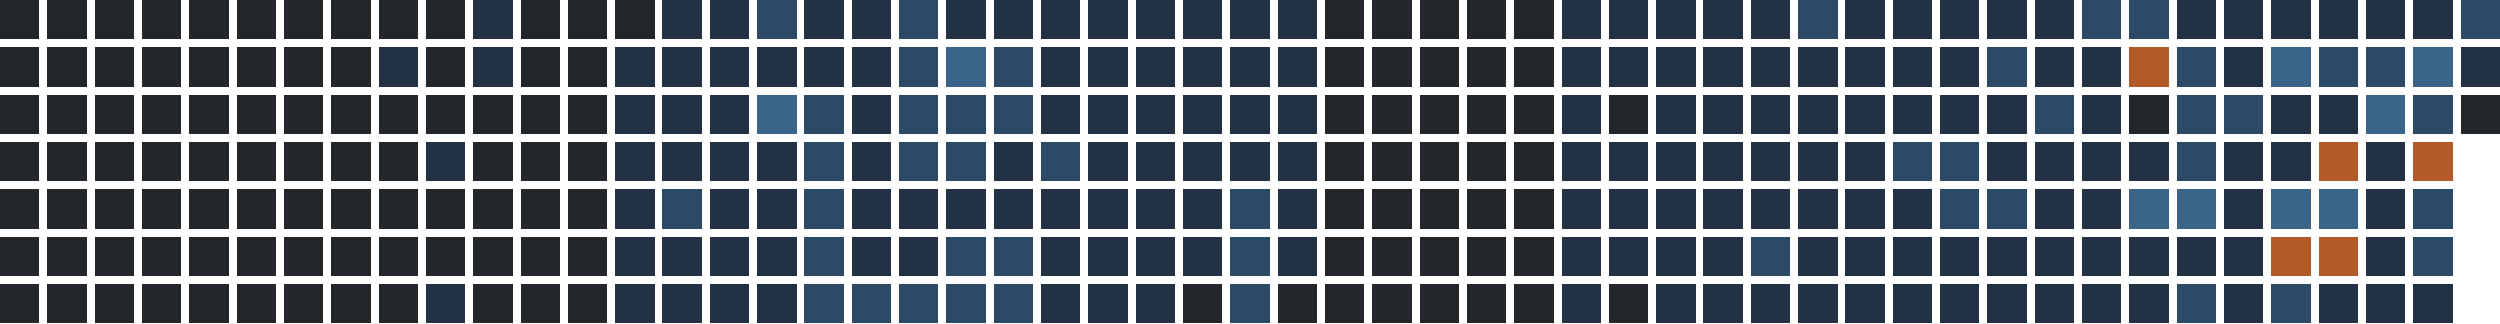
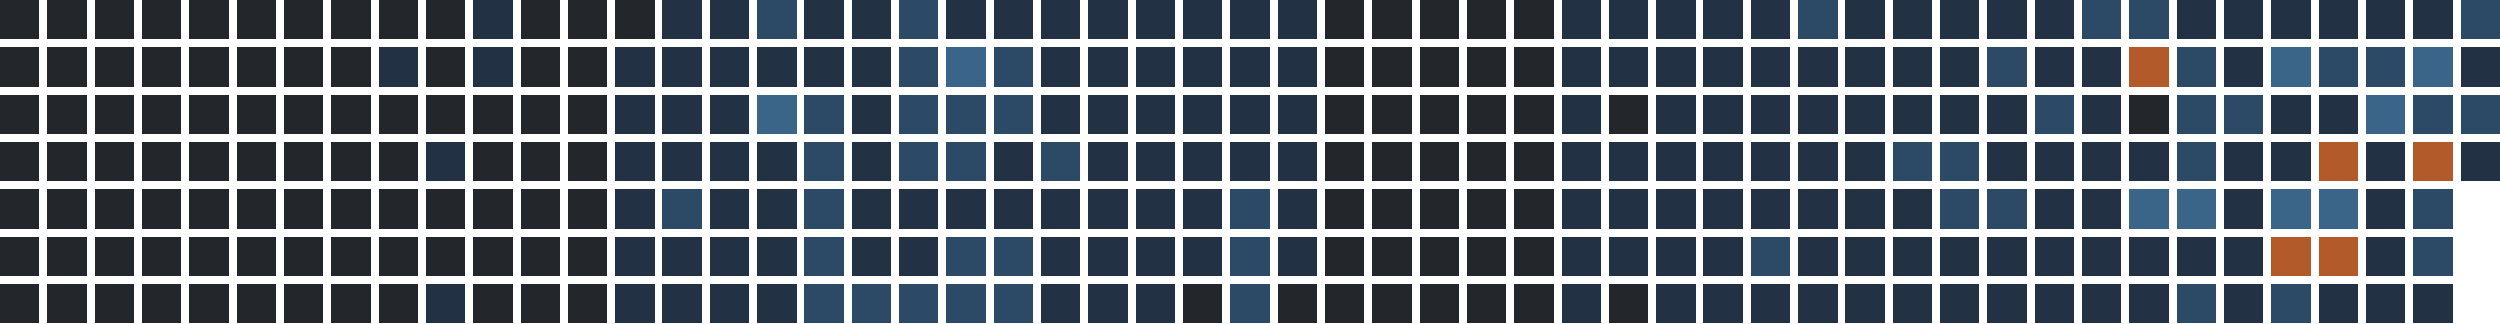
<svg xmlns="http://www.w3.org/2000/svg" version="1.1" width="634.0" height="82.0" viewBox="27.0 20.0 634.0 82.0">
  <rect style="fill:#23262a;shape-rendering:crispedges" data-score="0" data-date="2025-08-17" x="27" y="20" width="10" height="10" />
  <rect style="fill:#23262a;shape-rendering:crispedges" data-score="0" data-date="2025-08-24" x="39" y="20" width="10" height="10" />
  <rect style="fill:#23262a;shape-rendering:crispedges" data-score="0" data-date="2025-08-31" x="51" y="20" width="10" height="10" />
  <rect style="fill:#23262a;shape-rendering:crispedges" data-score="0" data-date="2025-09-07" x="63" y="20" width="10" height="10" />
  <rect style="fill:#23262a;shape-rendering:crispedges" data-score="0" data-date="2025-09-14" x="75" y="20" width="10" height="10" />
  <rect style="fill:#23262a;shape-rendering:crispedges" data-score="0" data-date="2025-09-21" x="87" y="20" width="10" height="10" />
  <rect style="fill:#23262a;shape-rendering:crispedges" data-score="0" data-date="2025-09-28" x="99" y="20" width="10" height="10" />
  <rect style="fill:#23262a;shape-rendering:crispedges" data-score="0" data-date="2025-10-05" x="111" y="20" width="10" height="10" />
  <rect style="fill:#23262a;shape-rendering:crispedges" data-score="0" data-date="2025-10-12" x="123" y="20" width="10" height="10" />
  <rect style="fill:#23262a;shape-rendering:crispedges" data-score="0" data-date="2025-10-19" x="135" y="20" width="10" height="10" />
  <rect style="fill:#223244;shape-rendering:crispedges" data-score="1" data-date="2025-10-26" x="147" y="20" width="10" height="10" />
  <rect style="fill:#23262a;shape-rendering:crispedges" data-score="0" data-date="2025-11-02" x="159" y="20" width="10" height="10" />
  <rect style="fill:#23262a;shape-rendering:crispedges" data-score="0" data-date="2025-11-09" x="171" y="20" width="10" height="10" />
  <rect style="fill:#23262a;shape-rendering:crispedges" data-score="0" data-date="2025-11-16" x="183" y="20" width="10" height="10" />
  <rect style="fill:#223244;shape-rendering:crispedges" data-score="1" data-date="2025-11-23" x="195" y="20" width="10" height="10" />
  <rect style="fill:#223244;shape-rendering:crispedges" data-score="1" data-date="2025-11-30" x="207" y="20" width="10" height="10" />
  <rect style="fill:#2c4a66;shape-rendering:crispedges" data-score="2" data-date="2025-12-07" x="219" y="20" width="10" height="10" />
  <rect style="fill:#223244;shape-rendering:crispedges" data-score="1" data-date="2025-12-14" x="231" y="20" width="10" height="10" />
  <rect style="fill:#223244;shape-rendering:crispedges" data-score="1" data-date="2025-12-21" x="243" y="20" width="10" height="10" />
  <rect style="fill:#2c4a66;shape-rendering:crispedges" data-score="2" data-date="2025-12-28" x="255" y="20" width="10" height="10" />
  <rect style="fill:#223244;shape-rendering:crispedges" data-score="1" data-date="2026-01-04" x="267" y="20" width="10" height="10" />
  <rect style="fill:#223244;shape-rendering:crispedges" data-score="1" data-date="2026-01-11" x="279" y="20" width="10" height="10" />
  <rect style="fill:#223244;shape-rendering:crispedges" data-score="1" data-date="2026-01-18" x="291" y="20" width="10" height="10" />
  <rect style="fill:#223244;shape-rendering:crispedges" data-score="1" data-date="2026-01-25" x="303" y="20" width="10" height="10" />
  <rect style="fill:#223244;shape-rendering:crispedges" data-score="1" data-date="2026-02-01" x="315" y="20" width="10" height="10" />
  <rect style="fill:#223244;shape-rendering:crispedges" data-score="1" data-date="2026-02-08" x="327" y="20" width="10" height="10" />
  <rect style="fill:#223244;shape-rendering:crispedges" data-score="1" data-date="2026-02-15" x="339" y="20" width="10" height="10" />
  <rect style="fill:#223244;shape-rendering:crispedges" data-score="1" data-date="2026-02-22" x="351" y="20" width="10" height="10" />
  <rect style="fill:#23262a;shape-rendering:crispedges" data-score="0" data-date="2026-03-01" x="363" y="20" width="10" height="10" />
  <rect style="fill:#23262a;shape-rendering:crispedges" data-score="0" data-date="2026-03-08" x="375" y="20" width="10" height="10" />
  <rect style="fill:#23262a;shape-rendering:crispedges" data-score="0" data-date="2026-03-15" x="387" y="20" width="10" height="10" />
  <rect style="fill:#23262a;shape-rendering:crispedges" data-score="0" data-date="2026-03-22" x="399" y="20" width="10" height="10" />
  <rect style="fill:#23262a;shape-rendering:crispedges" data-score="0" data-date="2026-03-29" x="411" y="20" width="10" height="10" />
  <rect style="fill:#223244;shape-rendering:crispedges" data-score="1" data-date="2026-04-05" x="423" y="20" width="10" height="10" />
  <rect style="fill:#223244;shape-rendering:crispedges" data-score="1" data-date="2026-04-12" x="435" y="20" width="10" height="10" />
  <rect style="fill:#223244;shape-rendering:crispedges" data-score="1" data-date="2026-04-19" x="447" y="20" width="10" height="10" />
  <rect style="fill:#223244;shape-rendering:crispedges" data-score="1" data-date="2026-04-26" x="459" y="20" width="10" height="10" />
  <rect style="fill:#223244;shape-rendering:crispedges" data-score="1" data-date="2026-05-03" x="471" y="20" width="10" height="10" />
  <rect style="fill:#2c4a66;shape-rendering:crispedges" data-score="2" data-date="2026-05-10" x="483" y="20" width="10" height="10" />
  <rect style="fill:#223244;shape-rendering:crispedges" data-score="1" data-date="2026-05-17" x="495" y="20" width="10" height="10" />
  <rect style="fill:#223244;shape-rendering:crispedges" data-score="1" data-date="2026-05-24" x="507" y="20" width="10" height="10" />
  <rect style="fill:#223244;shape-rendering:crispedges" data-score="1" data-date="2026-05-31" x="519" y="20" width="10" height="10" />
  <rect style="fill:#223244;shape-rendering:crispedges" data-score="1" data-date="2026-06-07" x="531" y="20" width="10" height="10" />
  <rect style="fill:#223244;shape-rendering:crispedges" data-score="1" data-date="2026-06-14" x="543" y="20" width="10" height="10" />
  <rect style="fill:#2c4a66;shape-rendering:crispedges" data-score="2" data-date="2026-06-21" x="555" y="20" width="10" height="10" />
  <rect style="fill:#2c4a66;shape-rendering:crispedges" data-score="2" data-date="2026-06-28" x="567" y="20" width="10" height="10" />
  <rect style="fill:#223244;shape-rendering:crispedges" data-score="1" data-date="2026-07-05" x="579" y="20" width="10" height="10" />
  <rect style="fill:#223244;shape-rendering:crispedges" data-score="1" data-date="2026-07-12" x="591" y="20" width="10" height="10" />
  <rect style="fill:#223244;shape-rendering:crispedges" data-score="1" data-date="2026-07-19" x="603" y="20" width="10" height="10" />
  <rect style="fill:#223244;shape-rendering:crispedges" data-score="1" data-date="2026-07-26" x="615" y="20" width="10" height="10" />
  <rect style="fill:#223244;shape-rendering:crispedges" data-score="1" data-date="2026-08-02" x="627" y="20" width="10" height="10" />
  <rect style="fill:#223244;shape-rendering:crispedges" data-score="1" data-date="2026-08-09" x="639" y="20" width="10" height="10" />
  <rect style="fill:#2c4a66;shape-rendering:crispedges" data-score="2" data-date="2026-08-16" x="651" y="20" width="10" height="10" />
  <rect style="fill:#23262a;shape-rendering:crispedges" data-score="0" data-date="2025-08-18" x="27" y="32" width="10" height="10" />
  <rect style="fill:#23262a;shape-rendering:crispedges" data-score="0" data-date="2025-08-25" x="39" y="32" width="10" height="10" />
  <rect style="fill:#23262a;shape-rendering:crispedges" data-score="0" data-date="2025-09-01" x="51" y="32" width="10" height="10" />
  <rect style="fill:#23262a;shape-rendering:crispedges" data-score="0" data-date="2025-09-08" x="63" y="32" width="10" height="10" />
  <rect style="fill:#23262a;shape-rendering:crispedges" data-score="0" data-date="2025-09-15" x="75" y="32" width="10" height="10" />
  <rect style="fill:#23262a;shape-rendering:crispedges" data-score="0" data-date="2025-09-22" x="87" y="32" width="10" height="10" />
  <rect style="fill:#23262a;shape-rendering:crispedges" data-score="0" data-date="2025-09-29" x="99" y="32" width="10" height="10" />
  <rect style="fill:#23262a;shape-rendering:crispedges" data-score="0" data-date="2025-10-06" x="111" y="32" width="10" height="10" />
  <rect style="fill:#223244;shape-rendering:crispedges" data-score="1" data-date="2025-10-13" x="123" y="32" width="10" height="10" />
  <rect style="fill:#23262a;shape-rendering:crispedges" data-score="0" data-date="2025-10-20" x="135" y="32" width="10" height="10" />
  <rect style="fill:#223244;shape-rendering:crispedges" data-score="1" data-date="2025-10-27" x="147" y="32" width="10" height="10" />
  <rect style="fill:#23262a;shape-rendering:crispedges" data-score="0" data-date="2025-11-03" x="159" y="32" width="10" height="10" />
  <rect style="fill:#23262a;shape-rendering:crispedges" data-score="0" data-date="2025-11-10" x="171" y="32" width="10" height="10" />
  <rect style="fill:#223244;shape-rendering:crispedges" data-score="1" data-date="2025-11-17" x="183" y="32" width="10" height="10" />
  <rect style="fill:#223244;shape-rendering:crispedges" data-score="1" data-date="2025-11-24" x="195" y="32" width="10" height="10" />
  <rect style="fill:#223244;shape-rendering:crispedges" data-score="1" data-date="2025-12-01" x="207" y="32" width="10" height="10" />
  <rect style="fill:#223244;shape-rendering:crispedges" data-score="1" data-date="2025-12-08" x="219" y="32" width="10" height="10" />
  <rect style="fill:#223244;shape-rendering:crispedges" data-score="1" data-date="2025-12-15" x="231" y="32" width="10" height="10" />
  <rect style="fill:#223244;shape-rendering:crispedges" data-score="1" data-date="2025-12-22" x="243" y="32" width="10" height="10" />
  <rect style="fill:#2c4a66;shape-rendering:crispedges" data-score="2" data-date="2025-12-29" x="255" y="32" width="10" height="10" />
  <rect style="fill:#3a6488;shape-rendering:crispedges" data-score="3" data-date="2026-01-05" x="267" y="32" width="10" height="10" />
  <rect style="fill:#2c4a66;shape-rendering:crispedges" data-score="2" data-date="2026-01-12" x="279" y="32" width="10" height="10" />
  <rect style="fill:#223244;shape-rendering:crispedges" data-score="1" data-date="2026-01-19" x="291" y="32" width="10" height="10" />
  <rect style="fill:#223244;shape-rendering:crispedges" data-score="1" data-date="2026-01-26" x="303" y="32" width="10" height="10" />
  <rect style="fill:#223244;shape-rendering:crispedges" data-score="1" data-date="2026-02-02" x="315" y="32" width="10" height="10" />
  <rect style="fill:#223244;shape-rendering:crispedges" data-score="1" data-date="2026-02-09" x="327" y="32" width="10" height="10" />
  <rect style="fill:#223244;shape-rendering:crispedges" data-score="1" data-date="2026-02-16" x="339" y="32" width="10" height="10" />
  <rect style="fill:#223244;shape-rendering:crispedges" data-score="1" data-date="2026-02-23" x="351" y="32" width="10" height="10" />
  <rect style="fill:#23262a;shape-rendering:crispedges" data-score="0" data-date="2026-03-02" x="363" y="32" width="10" height="10" />
  <rect style="fill:#23262a;shape-rendering:crispedges" data-score="0" data-date="2026-03-09" x="375" y="32" width="10" height="10" />
  <rect style="fill:#23262a;shape-rendering:crispedges" data-score="0" data-date="2026-03-16" x="387" y="32" width="10" height="10" />
  <rect style="fill:#23262a;shape-rendering:crispedges" data-score="0" data-date="2026-03-23" x="399" y="32" width="10" height="10" />
  <rect style="fill:#23262a;shape-rendering:crispedges" data-score="0" data-date="2026-03-30" x="411" y="32" width="10" height="10" />
  <rect style="fill:#223244;shape-rendering:crispedges" data-score="1" data-date="2026-04-06" x="423" y="32" width="10" height="10" />
  <rect style="fill:#223244;shape-rendering:crispedges" data-score="1" data-date="2026-04-13" x="435" y="32" width="10" height="10" />
  <rect style="fill:#223244;shape-rendering:crispedges" data-score="1" data-date="2026-04-20" x="447" y="32" width="10" height="10" />
  <rect style="fill:#223244;shape-rendering:crispedges" data-score="1" data-date="2026-04-27" x="459" y="32" width="10" height="10" />
  <rect style="fill:#223244;shape-rendering:crispedges" data-score="1" data-date="2026-05-04" x="471" y="32" width="10" height="10" />
  <rect style="fill:#223244;shape-rendering:crispedges" data-score="1" data-date="2026-05-11" x="483" y="32" width="10" height="10" />
  <rect style="fill:#223244;shape-rendering:crispedges" data-score="1" data-date="2026-05-18" x="495" y="32" width="10" height="10" />
  <rect style="fill:#223244;shape-rendering:crispedges" data-score="1" data-date="2026-05-25" x="507" y="32" width="10" height="10" />
  <rect style="fill:#223244;shape-rendering:crispedges" data-score="1" data-date="2026-06-01" x="519" y="32" width="10" height="10" />
  <rect style="fill:#2c4a66;shape-rendering:crispedges" data-score="2" data-date="2026-06-08" x="531" y="32" width="10" height="10" />
  <rect style="fill:#223244;shape-rendering:crispedges" data-score="1" data-date="2026-06-15" x="543" y="32" width="10" height="10" />
  <rect style="fill:#223244;shape-rendering:crispedges" data-score="1" data-date="2026-06-22" x="555" y="32" width="10" height="10" />
  <rect style="fill:#b35a2a;shape-rendering:crispedges" data-score="4" data-date="2026-06-29" x="567" y="32" width="10" height="10" />
  <rect style="fill:#2c4a66;shape-rendering:crispedges" data-score="2" data-date="2026-07-06" x="579" y="32" width="10" height="10" />
  <rect style="fill:#223244;shape-rendering:crispedges" data-score="1" data-date="2026-07-13" x="591" y="32" width="10" height="10" />
  <rect style="fill:#3a6488;shape-rendering:crispedges" data-score="3" data-date="2026-07-20" x="603" y="32" width="10" height="10" />
  <rect style="fill:#2c4a66;shape-rendering:crispedges" data-score="2" data-date="2026-07-27" x="615" y="32" width="10" height="10" />
  <rect style="fill:#2c4a66;shape-rendering:crispedges" data-score="2" data-date="2026-08-03" x="627" y="32" width="10" height="10" />
  <rect style="fill:#3a6488;shape-rendering:crispedges" data-score="3" data-date="2026-08-10" x="639" y="32" width="10" height="10" />
  <rect style="fill:#223244;shape-rendering:crispedges" data-score="1" data-date="2026-08-17" x="651" y="32" width="10" height="10" />
  <rect style="fill:#23262a;shape-rendering:crispedges" data-score="0" data-date="2025-08-19" x="27" y="44" width="10" height="10" />
  <rect style="fill:#23262a;shape-rendering:crispedges" data-score="0" data-date="2025-08-26" x="39" y="44" width="10" height="10" />
  <rect style="fill:#23262a;shape-rendering:crispedges" data-score="0" data-date="2025-09-02" x="51" y="44" width="10" height="10" />
  <rect style="fill:#23262a;shape-rendering:crispedges" data-score="0" data-date="2025-09-09" x="63" y="44" width="10" height="10" />
  <rect style="fill:#23262a;shape-rendering:crispedges" data-score="0" data-date="2025-09-16" x="75" y="44" width="10" height="10" />
  <rect style="fill:#23262a;shape-rendering:crispedges" data-score="0" data-date="2025-09-23" x="87" y="44" width="10" height="10" />
  <rect style="fill:#23262a;shape-rendering:crispedges" data-score="0" data-date="2025-09-30" x="99" y="44" width="10" height="10" />
  <rect style="fill:#23262a;shape-rendering:crispedges" data-score="0" data-date="2025-10-07" x="111" y="44" width="10" height="10" />
  <rect style="fill:#23262a;shape-rendering:crispedges" data-score="0" data-date="2025-10-14" x="123" y="44" width="10" height="10" />
  <rect style="fill:#23262a;shape-rendering:crispedges" data-score="0" data-date="2025-10-21" x="135" y="44" width="10" height="10" />
  <rect style="fill:#23262a;shape-rendering:crispedges" data-score="0" data-date="2025-10-28" x="147" y="44" width="10" height="10" />
  <rect style="fill:#23262a;shape-rendering:crispedges" data-score="0" data-date="2025-11-04" x="159" y="44" width="10" height="10" />
  <rect style="fill:#23262a;shape-rendering:crispedges" data-score="0" data-date="2025-11-11" x="171" y="44" width="10" height="10" />
  <rect style="fill:#223244;shape-rendering:crispedges" data-score="1" data-date="2025-11-18" x="183" y="44" width="10" height="10" />
  <rect style="fill:#223244;shape-rendering:crispedges" data-score="1" data-date="2025-11-25" x="195" y="44" width="10" height="10" />
  <rect style="fill:#223244;shape-rendering:crispedges" data-score="1" data-date="2025-12-02" x="207" y="44" width="10" height="10" />
  <rect style="fill:#3a6488;shape-rendering:crispedges" data-score="3" data-date="2025-12-09" x="219" y="44" width="10" height="10" />
  <rect style="fill:#2c4a66;shape-rendering:crispedges" data-score="2" data-date="2025-12-16" x="231" y="44" width="10" height="10" />
  <rect style="fill:#223244;shape-rendering:crispedges" data-score="1" data-date="2025-12-23" x="243" y="44" width="10" height="10" />
  <rect style="fill:#2c4a66;shape-rendering:crispedges" data-score="2" data-date="2025-12-30" x="255" y="44" width="10" height="10" />
  <rect style="fill:#2c4a66;shape-rendering:crispedges" data-score="2" data-date="2026-01-06" x="267" y="44" width="10" height="10" />
  <rect style="fill:#2c4a66;shape-rendering:crispedges" data-score="2" data-date="2026-01-13" x="279" y="44" width="10" height="10" />
  <rect style="fill:#223244;shape-rendering:crispedges" data-score="1" data-date="2026-01-20" x="291" y="44" width="10" height="10" />
  <rect style="fill:#223244;shape-rendering:crispedges" data-score="1" data-date="2026-01-27" x="303" y="44" width="10" height="10" />
  <rect style="fill:#223244;shape-rendering:crispedges" data-score="1" data-date="2026-02-03" x="315" y="44" width="10" height="10" />
  <rect style="fill:#223244;shape-rendering:crispedges" data-score="1" data-date="2026-02-10" x="327" y="44" width="10" height="10" />
  <rect style="fill:#223244;shape-rendering:crispedges" data-score="1" data-date="2026-02-17" x="339" y="44" width="10" height="10" />
  <rect style="fill:#223244;shape-rendering:crispedges" data-score="1" data-date="2026-02-24" x="351" y="44" width="10" height="10" />
  <rect style="fill:#23262a;shape-rendering:crispedges" data-score="0" data-date="2026-03-03" x="363" y="44" width="10" height="10" />
  <rect style="fill:#23262a;shape-rendering:crispedges" data-score="0" data-date="2026-03-10" x="375" y="44" width="10" height="10" />
  <rect style="fill:#23262a;shape-rendering:crispedges" data-score="0" data-date="2026-03-17" x="387" y="44" width="10" height="10" />
  <rect style="fill:#23262a;shape-rendering:crispedges" data-score="0" data-date="2026-03-24" x="399" y="44" width="10" height="10" />
  <rect style="fill:#23262a;shape-rendering:crispedges" data-score="0" data-date="2026-03-31" x="411" y="44" width="10" height="10" />
  <rect style="fill:#223244;shape-rendering:crispedges" data-score="1" data-date="2026-04-07" x="423" y="44" width="10" height="10" />
  <rect style="fill:#23262a;shape-rendering:crispedges" data-score="0" data-date="2026-04-14" x="435" y="44" width="10" height="10" />
  <rect style="fill:#223244;shape-rendering:crispedges" data-score="1" data-date="2026-04-21" x="447" y="44" width="10" height="10" />
  <rect style="fill:#223244;shape-rendering:crispedges" data-score="1" data-date="2026-04-28" x="459" y="44" width="10" height="10" />
  <rect style="fill:#223244;shape-rendering:crispedges" data-score="1" data-date="2026-05-05" x="471" y="44" width="10" height="10" />
  <rect style="fill:#223244;shape-rendering:crispedges" data-score="1" data-date="2026-05-12" x="483" y="44" width="10" height="10" />
  <rect style="fill:#223244;shape-rendering:crispedges" data-score="1" data-date="2026-05-19" x="495" y="44" width="10" height="10" />
  <rect style="fill:#223244;shape-rendering:crispedges" data-score="1" data-date="2026-05-26" x="507" y="44" width="10" height="10" />
  <rect style="fill:#223244;shape-rendering:crispedges" data-score="1" data-date="2026-06-02" x="519" y="44" width="10" height="10" />
  <rect style="fill:#223244;shape-rendering:crispedges" data-score="1" data-date="2026-06-09" x="531" y="44" width="10" height="10" />
  <rect style="fill:#2c4a66;shape-rendering:crispedges" data-score="2" data-date="2026-06-16" x="543" y="44" width="10" height="10" />
  <rect style="fill:#223244;shape-rendering:crispedges" data-score="1" data-date="2026-06-23" x="555" y="44" width="10" height="10" />
  <rect style="fill:#23262a;shape-rendering:crispedges" data-score="0" data-date="2026-06-30" x="567" y="44" width="10" height="10" />
  <rect style="fill:#2c4a66;shape-rendering:crispedges" data-score="2" data-date="2026-07-07" x="579" y="44" width="10" height="10" />
  <rect style="fill:#2c4a66;shape-rendering:crispedges" data-score="2" data-date="2026-07-14" x="591" y="44" width="10" height="10" />
  <rect style="fill:#223244;shape-rendering:crispedges" data-score="1" data-date="2026-07-21" x="603" y="44" width="10" height="10" />
  <rect style="fill:#223244;shape-rendering:crispedges" data-score="1" data-date="2026-07-28" x="615" y="44" width="10" height="10" />
  <rect style="fill:#3a6488;shape-rendering:crispedges" data-score="3" data-date="2026-08-04" x="627" y="44" width="10" height="10" />
  <rect style="fill:#2c4a66;shape-rendering:crispedges" data-score="2" data-date="2026-08-11" x="639" y="44" width="10" height="10" />
-   <rect style="fill:#23262a;shape-rendering:crispedges" data-score="0" data-date="2026-08-18" x="651" y="44" width="10" height="10" />
+   <rect style="fill:#2c4a66;shape-rendering:crispedges" data-score="2" data-date="2026-08-18" x="651" y="44" width="10" height="10" />
  <rect style="fill:#23262a;shape-rendering:crispedges" data-score="0" data-date="2025-08-20" x="27" y="56" width="10" height="10" />
  <rect style="fill:#23262a;shape-rendering:crispedges" data-score="0" data-date="2025-08-27" x="39" y="56" width="10" height="10" />
  <rect style="fill:#23262a;shape-rendering:crispedges" data-score="0" data-date="2025-09-03" x="51" y="56" width="10" height="10" />
  <rect style="fill:#23262a;shape-rendering:crispedges" data-score="0" data-date="2025-09-10" x="63" y="56" width="10" height="10" />
  <rect style="fill:#23262a;shape-rendering:crispedges" data-score="0" data-date="2025-09-17" x="75" y="56" width="10" height="10" />
  <rect style="fill:#23262a;shape-rendering:crispedges" data-score="0" data-date="2025-09-24" x="87" y="56" width="10" height="10" />
  <rect style="fill:#23262a;shape-rendering:crispedges" data-score="0" data-date="2025-10-01" x="99" y="56" width="10" height="10" />
  <rect style="fill:#23262a;shape-rendering:crispedges" data-score="0" data-date="2025-10-08" x="111" y="56" width="10" height="10" />
  <rect style="fill:#23262a;shape-rendering:crispedges" data-score="0" data-date="2025-10-15" x="123" y="56" width="10" height="10" />
  <rect style="fill:#223244;shape-rendering:crispedges" data-score="1" data-date="2025-10-22" x="135" y="56" width="10" height="10" />
  <rect style="fill:#23262a;shape-rendering:crispedges" data-score="0" data-date="2025-10-29" x="147" y="56" width="10" height="10" />
  <rect style="fill:#23262a;shape-rendering:crispedges" data-score="0" data-date="2025-11-05" x="159" y="56" width="10" height="10" />
  <rect style="fill:#23262a;shape-rendering:crispedges" data-score="0" data-date="2025-11-12" x="171" y="56" width="10" height="10" />
  <rect style="fill:#223244;shape-rendering:crispedges" data-score="1" data-date="2025-11-19" x="183" y="56" width="10" height="10" />
  <rect style="fill:#223244;shape-rendering:crispedges" data-score="1" data-date="2025-11-26" x="195" y="56" width="10" height="10" />
  <rect style="fill:#223244;shape-rendering:crispedges" data-score="1" data-date="2025-12-03" x="207" y="56" width="10" height="10" />
  <rect style="fill:#223244;shape-rendering:crispedges" data-score="1" data-date="2025-12-10" x="219" y="56" width="10" height="10" />
  <rect style="fill:#2c4a66;shape-rendering:crispedges" data-score="2" data-date="2025-12-17" x="231" y="56" width="10" height="10" />
  <rect style="fill:#223244;shape-rendering:crispedges" data-score="1" data-date="2025-12-24" x="243" y="56" width="10" height="10" />
  <rect style="fill:#2c4a66;shape-rendering:crispedges" data-score="2" data-date="2025-12-31" x="255" y="56" width="10" height="10" />
  <rect style="fill:#2c4a66;shape-rendering:crispedges" data-score="2" data-date="2026-01-07" x="267" y="56" width="10" height="10" />
  <rect style="fill:#223244;shape-rendering:crispedges" data-score="1" data-date="2026-01-14" x="279" y="56" width="10" height="10" />
  <rect style="fill:#2c4a66;shape-rendering:crispedges" data-score="2" data-date="2026-01-21" x="291" y="56" width="10" height="10" />
  <rect style="fill:#223244;shape-rendering:crispedges" data-score="1" data-date="2026-01-28" x="303" y="56" width="10" height="10" />
  <rect style="fill:#223244;shape-rendering:crispedges" data-score="1" data-date="2026-02-04" x="315" y="56" width="10" height="10" />
  <rect style="fill:#223244;shape-rendering:crispedges" data-score="1" data-date="2026-02-11" x="327" y="56" width="10" height="10" />
  <rect style="fill:#223244;shape-rendering:crispedges" data-score="1" data-date="2026-02-18" x="339" y="56" width="10" height="10" />
  <rect style="fill:#223244;shape-rendering:crispedges" data-score="1" data-date="2026-02-25" x="351" y="56" width="10" height="10" />
  <rect style="fill:#23262a;shape-rendering:crispedges" data-score="0" data-date="2026-03-04" x="363" y="56" width="10" height="10" />
  <rect style="fill:#23262a;shape-rendering:crispedges" data-score="0" data-date="2026-03-11" x="375" y="56" width="10" height="10" />
  <rect style="fill:#23262a;shape-rendering:crispedges" data-score="0" data-date="2026-03-18" x="387" y="56" width="10" height="10" />
  <rect style="fill:#23262a;shape-rendering:crispedges" data-score="0" data-date="2026-03-25" x="399" y="56" width="10" height="10" />
  <rect style="fill:#23262a;shape-rendering:crispedges" data-score="0" data-date="2026-04-01" x="411" y="56" width="10" height="10" />
  <rect style="fill:#223244;shape-rendering:crispedges" data-score="1" data-date="2026-04-08" x="423" y="56" width="10" height="10" />
  <rect style="fill:#223244;shape-rendering:crispedges" data-score="1" data-date="2026-04-15" x="435" y="56" width="10" height="10" />
  <rect style="fill:#223244;shape-rendering:crispedges" data-score="1" data-date="2026-04-22" x="447" y="56" width="10" height="10" />
  <rect style="fill:#223244;shape-rendering:crispedges" data-score="1" data-date="2026-04-29" x="459" y="56" width="10" height="10" />
  <rect style="fill:#223244;shape-rendering:crispedges" data-score="1" data-date="2026-05-06" x="471" y="56" width="10" height="10" />
  <rect style="fill:#223244;shape-rendering:crispedges" data-score="1" data-date="2026-05-13" x="483" y="56" width="10" height="10" />
  <rect style="fill:#223244;shape-rendering:crispedges" data-score="1" data-date="2026-05-20" x="495" y="56" width="10" height="10" />
  <rect style="fill:#2c4a66;shape-rendering:crispedges" data-score="2" data-date="2026-05-27" x="507" y="56" width="10" height="10" />
  <rect style="fill:#2c4a66;shape-rendering:crispedges" data-score="2" data-date="2026-06-03" x="519" y="56" width="10" height="10" />
  <rect style="fill:#223244;shape-rendering:crispedges" data-score="1" data-date="2026-06-10" x="531" y="56" width="10" height="10" />
  <rect style="fill:#223244;shape-rendering:crispedges" data-score="1" data-date="2026-06-17" x="543" y="56" width="10" height="10" />
  <rect style="fill:#223244;shape-rendering:crispedges" data-score="1" data-date="2026-06-24" x="555" y="56" width="10" height="10" />
  <rect style="fill:#223244;shape-rendering:crispedges" data-score="1" data-date="2026-07-01" x="567" y="56" width="10" height="10" />
  <rect style="fill:#2c4a66;shape-rendering:crispedges" data-score="2" data-date="2026-07-08" x="579" y="56" width="10" height="10" />
  <rect style="fill:#223244;shape-rendering:crispedges" data-score="1" data-date="2026-07-15" x="591" y="56" width="10" height="10" />
  <rect style="fill:#223244;shape-rendering:crispedges" data-score="1" data-date="2026-07-22" x="603" y="56" width="10" height="10" />
  <rect style="fill:#b35a2a;shape-rendering:crispedges" data-score="4" data-date="2026-07-29" x="615" y="56" width="10" height="10" />
  <rect style="fill:#223244;shape-rendering:crispedges" data-score="1" data-date="2026-08-05" x="627" y="56" width="10" height="10" />
  <rect style="fill:#b35a2a;shape-rendering:crispedges" data-score="4" data-date="2026-08-12" x="639" y="56" width="10" height="10" />
+   <rect style="fill:#223244;shape-rendering:crispedges" data-score="1" data-date="2026-08-19" x="651" y="56" width="10" height="10" />
  <rect style="fill:#23262a;shape-rendering:crispedges" data-score="0" data-date="2025-08-21" x="27" y="68" width="10" height="10" />
  <rect style="fill:#23262a;shape-rendering:crispedges" data-score="0" data-date="2025-08-28" x="39" y="68" width="10" height="10" />
  <rect style="fill:#23262a;shape-rendering:crispedges" data-score="0" data-date="2025-09-04" x="51" y="68" width="10" height="10" />
  <rect style="fill:#23262a;shape-rendering:crispedges" data-score="0" data-date="2025-09-11" x="63" y="68" width="10" height="10" />
  <rect style="fill:#23262a;shape-rendering:crispedges" data-score="0" data-date="2025-09-18" x="75" y="68" width="10" height="10" />
  <rect style="fill:#23262a;shape-rendering:crispedges" data-score="0" data-date="2025-09-25" x="87" y="68" width="10" height="10" />
  <rect style="fill:#23262a;shape-rendering:crispedges" data-score="0" data-date="2025-10-02" x="99" y="68" width="10" height="10" />
  <rect style="fill:#23262a;shape-rendering:crispedges" data-score="0" data-date="2025-10-09" x="111" y="68" width="10" height="10" />
  <rect style="fill:#23262a;shape-rendering:crispedges" data-score="0" data-date="2025-10-16" x="123" y="68" width="10" height="10" />
  <rect style="fill:#23262a;shape-rendering:crispedges" data-score="0" data-date="2025-10-23" x="135" y="68" width="10" height="10" />
  <rect style="fill:#23262a;shape-rendering:crispedges" data-score="0" data-date="2025-10-30" x="147" y="68" width="10" height="10" />
  <rect style="fill:#23262a;shape-rendering:crispedges" data-score="0" data-date="2025-11-06" x="159" y="68" width="10" height="10" />
  <rect style="fill:#23262a;shape-rendering:crispedges" data-score="0" data-date="2025-11-13" x="171" y="68" width="10" height="10" />
  <rect style="fill:#223244;shape-rendering:crispedges" data-score="1" data-date="2025-11-20" x="183" y="68" width="10" height="10" />
  <rect style="fill:#2c4a66;shape-rendering:crispedges" data-score="2" data-date="2025-11-27" x="195" y="68" width="10" height="10" />
  <rect style="fill:#223244;shape-rendering:crispedges" data-score="1" data-date="2025-12-04" x="207" y="68" width="10" height="10" />
  <rect style="fill:#223244;shape-rendering:crispedges" data-score="1" data-date="2025-12-11" x="219" y="68" width="10" height="10" />
  <rect style="fill:#2c4a66;shape-rendering:crispedges" data-score="2" data-date="2025-12-18" x="231" y="68" width="10" height="10" />
  <rect style="fill:#223244;shape-rendering:crispedges" data-score="1" data-date="2025-12-25" x="243" y="68" width="10" height="10" />
  <rect style="fill:#223244;shape-rendering:crispedges" data-score="1" data-date="2026-01-01" x="255" y="68" width="10" height="10" />
  <rect style="fill:#223244;shape-rendering:crispedges" data-score="1" data-date="2026-01-08" x="267" y="68" width="10" height="10" />
  <rect style="fill:#223244;shape-rendering:crispedges" data-score="1" data-date="2026-01-15" x="279" y="68" width="10" height="10" />
  <rect style="fill:#223244;shape-rendering:crispedges" data-score="1" data-date="2026-01-22" x="291" y="68" width="10" height="10" />
  <rect style="fill:#223244;shape-rendering:crispedges" data-score="1" data-date="2026-01-29" x="303" y="68" width="10" height="10" />
  <rect style="fill:#223244;shape-rendering:crispedges" data-score="1" data-date="2026-02-05" x="315" y="68" width="10" height="10" />
  <rect style="fill:#223244;shape-rendering:crispedges" data-score="1" data-date="2026-02-12" x="327" y="68" width="10" height="10" />
  <rect style="fill:#2c4a66;shape-rendering:crispedges" data-score="2" data-date="2026-02-19" x="339" y="68" width="10" height="10" />
  <rect style="fill:#223244;shape-rendering:crispedges" data-score="1" data-date="2026-02-26" x="351" y="68" width="10" height="10" />
  <rect style="fill:#23262a;shape-rendering:crispedges" data-score="0" data-date="2026-03-05" x="363" y="68" width="10" height="10" />
  <rect style="fill:#23262a;shape-rendering:crispedges" data-score="0" data-date="2026-03-12" x="375" y="68" width="10" height="10" />
  <rect style="fill:#23262a;shape-rendering:crispedges" data-score="0" data-date="2026-03-19" x="387" y="68" width="10" height="10" />
  <rect style="fill:#23262a;shape-rendering:crispedges" data-score="0" data-date="2026-03-26" x="399" y="68" width="10" height="10" />
  <rect style="fill:#23262a;shape-rendering:crispedges" data-score="0" data-date="2026-04-02" x="411" y="68" width="10" height="10" />
  <rect style="fill:#223244;shape-rendering:crispedges" data-score="1" data-date="2026-04-09" x="423" y="68" width="10" height="10" />
  <rect style="fill:#223244;shape-rendering:crispedges" data-score="1" data-date="2026-04-16" x="435" y="68" width="10" height="10" />
  <rect style="fill:#223244;shape-rendering:crispedges" data-score="1" data-date="2026-04-23" x="447" y="68" width="10" height="10" />
  <rect style="fill:#223244;shape-rendering:crispedges" data-score="1" data-date="2026-04-30" x="459" y="68" width="10" height="10" />
  <rect style="fill:#223244;shape-rendering:crispedges" data-score="1" data-date="2026-05-07" x="471" y="68" width="10" height="10" />
  <rect style="fill:#223244;shape-rendering:crispedges" data-score="1" data-date="2026-05-14" x="483" y="68" width="10" height="10" />
  <rect style="fill:#223244;shape-rendering:crispedges" data-score="1" data-date="2026-05-21" x="495" y="68" width="10" height="10" />
  <rect style="fill:#223244;shape-rendering:crispedges" data-score="1" data-date="2026-05-28" x="507" y="68" width="10" height="10" />
  <rect style="fill:#2c4a66;shape-rendering:crispedges" data-score="2" data-date="2026-06-04" x="519" y="68" width="10" height="10" />
  <rect style="fill:#2c4a66;shape-rendering:crispedges" data-score="2" data-date="2026-06-11" x="531" y="68" width="10" height="10" />
  <rect style="fill:#223244;shape-rendering:crispedges" data-score="1" data-date="2026-06-18" x="543" y="68" width="10" height="10" />
  <rect style="fill:#223244;shape-rendering:crispedges" data-score="1" data-date="2026-06-25" x="555" y="68" width="10" height="10" />
  <rect style="fill:#3a6488;shape-rendering:crispedges" data-score="3" data-date="2026-07-02" x="567" y="68" width="10" height="10" />
  <rect style="fill:#3a6488;shape-rendering:crispedges" data-score="3" data-date="2026-07-09" x="579" y="68" width="10" height="10" />
  <rect style="fill:#223244;shape-rendering:crispedges" data-score="1" data-date="2026-07-16" x="591" y="68" width="10" height="10" />
  <rect style="fill:#3a6488;shape-rendering:crispedges" data-score="3" data-date="2026-07-23" x="603" y="68" width="10" height="10" />
  <rect style="fill:#3a6488;shape-rendering:crispedges" data-score="3" data-date="2026-07-30" x="615" y="68" width="10" height="10" />
  <rect style="fill:#223244;shape-rendering:crispedges" data-score="1" data-date="2026-08-06" x="627" y="68" width="10" height="10" />
  <rect style="fill:#2c4a66;shape-rendering:crispedges" data-score="2" data-date="2026-08-13" x="639" y="68" width="10" height="10" />
  <rect style="fill:#23262a;shape-rendering:crispedges" data-score="0" data-date="2025-08-22" x="27" y="80" width="10" height="10" />
  <rect style="fill:#23262a;shape-rendering:crispedges" data-score="0" data-date="2025-08-29" x="39" y="80" width="10" height="10" />
  <rect style="fill:#23262a;shape-rendering:crispedges" data-score="0" data-date="2025-09-05" x="51" y="80" width="10" height="10" />
  <rect style="fill:#23262a;shape-rendering:crispedges" data-score="0" data-date="2025-09-12" x="63" y="80" width="10" height="10" />
  <rect style="fill:#23262a;shape-rendering:crispedges" data-score="0" data-date="2025-09-19" x="75" y="80" width="10" height="10" />
  <rect style="fill:#23262a;shape-rendering:crispedges" data-score="0" data-date="2025-09-26" x="87" y="80" width="10" height="10" />
  <rect style="fill:#23262a;shape-rendering:crispedges" data-score="0" data-date="2025-10-03" x="99" y="80" width="10" height="10" />
  <rect style="fill:#23262a;shape-rendering:crispedges" data-score="0" data-date="2025-10-10" x="111" y="80" width="10" height="10" />
  <rect style="fill:#23262a;shape-rendering:crispedges" data-score="0" data-date="2025-10-17" x="123" y="80" width="10" height="10" />
  <rect style="fill:#23262a;shape-rendering:crispedges" data-score="0" data-date="2025-10-24" x="135" y="80" width="10" height="10" />
  <rect style="fill:#23262a;shape-rendering:crispedges" data-score="0" data-date="2025-10-31" x="147" y="80" width="10" height="10" />
  <rect style="fill:#23262a;shape-rendering:crispedges" data-score="0" data-date="2025-11-07" x="159" y="80" width="10" height="10" />
  <rect style="fill:#23262a;shape-rendering:crispedges" data-score="0" data-date="2025-11-14" x="171" y="80" width="10" height="10" />
  <rect style="fill:#223244;shape-rendering:crispedges" data-score="1" data-date="2025-11-21" x="183" y="80" width="10" height="10" />
  <rect style="fill:#223244;shape-rendering:crispedges" data-score="1" data-date="2025-11-28" x="195" y="80" width="10" height="10" />
  <rect style="fill:#223244;shape-rendering:crispedges" data-score="1" data-date="2025-12-05" x="207" y="80" width="10" height="10" />
  <rect style="fill:#223244;shape-rendering:crispedges" data-score="1" data-date="2025-12-12" x="219" y="80" width="10" height="10" />
  <rect style="fill:#2c4a66;shape-rendering:crispedges" data-score="2" data-date="2025-12-19" x="231" y="80" width="10" height="10" />
  <rect style="fill:#223244;shape-rendering:crispedges" data-score="1" data-date="2025-12-26" x="243" y="80" width="10" height="10" />
  <rect style="fill:#223244;shape-rendering:crispedges" data-score="1" data-date="2026-01-02" x="255" y="80" width="10" height="10" />
  <rect style="fill:#2c4a66;shape-rendering:crispedges" data-score="2" data-date="2026-01-09" x="267" y="80" width="10" height="10" />
  <rect style="fill:#2c4a66;shape-rendering:crispedges" data-score="2" data-date="2026-01-16" x="279" y="80" width="10" height="10" />
  <rect style="fill:#223244;shape-rendering:crispedges" data-score="1" data-date="2026-01-23" x="291" y="80" width="10" height="10" />
  <rect style="fill:#223244;shape-rendering:crispedges" data-score="1" data-date="2026-01-30" x="303" y="80" width="10" height="10" />
  <rect style="fill:#223244;shape-rendering:crispedges" data-score="1" data-date="2026-02-06" x="315" y="80" width="10" height="10" />
  <rect style="fill:#223244;shape-rendering:crispedges" data-score="1" data-date="2026-02-13" x="327" y="80" width="10" height="10" />
  <rect style="fill:#2c4a66;shape-rendering:crispedges" data-score="2" data-date="2026-02-20" x="339" y="80" width="10" height="10" />
  <rect style="fill:#223244;shape-rendering:crispedges" data-score="1" data-date="2026-02-27" x="351" y="80" width="10" height="10" />
  <rect style="fill:#23262a;shape-rendering:crispedges" data-score="0" data-date="2026-03-06" x="363" y="80" width="10" height="10" />
  <rect style="fill:#23262a;shape-rendering:crispedges" data-score="0" data-date="2026-03-13" x="375" y="80" width="10" height="10" />
  <rect style="fill:#23262a;shape-rendering:crispedges" data-score="0" data-date="2026-03-20" x="387" y="80" width="10" height="10" />
  <rect style="fill:#23262a;shape-rendering:crispedges" data-score="0" data-date="2026-03-27" x="399" y="80" width="10" height="10" />
  <rect style="fill:#23262a;shape-rendering:crispedges" data-score="0" data-date="2026-04-03" x="411" y="80" width="10" height="10" />
  <rect style="fill:#223244;shape-rendering:crispedges" data-score="1" data-date="2026-04-10" x="423" y="80" width="10" height="10" />
  <rect style="fill:#223244;shape-rendering:crispedges" data-score="1" data-date="2026-04-17" x="435" y="80" width="10" height="10" />
  <rect style="fill:#223244;shape-rendering:crispedges" data-score="1" data-date="2026-04-24" x="447" y="80" width="10" height="10" />
  <rect style="fill:#223244;shape-rendering:crispedges" data-score="1" data-date="2026-05-01" x="459" y="80" width="10" height="10" />
  <rect style="fill:#2c4a66;shape-rendering:crispedges" data-score="2" data-date="2026-05-08" x="471" y="80" width="10" height="10" />
  <rect style="fill:#223244;shape-rendering:crispedges" data-score="1" data-date="2026-05-15" x="483" y="80" width="10" height="10" />
  <rect style="fill:#223244;shape-rendering:crispedges" data-score="1" data-date="2026-05-22" x="495" y="80" width="10" height="10" />
  <rect style="fill:#223244;shape-rendering:crispedges" data-score="1" data-date="2026-05-29" x="507" y="80" width="10" height="10" />
  <rect style="fill:#223244;shape-rendering:crispedges" data-score="1" data-date="2026-06-05" x="519" y="80" width="10" height="10" />
  <rect style="fill:#223244;shape-rendering:crispedges" data-score="1" data-date="2026-06-12" x="531" y="80" width="10" height="10" />
  <rect style="fill:#223244;shape-rendering:crispedges" data-score="1" data-date="2026-06-19" x="543" y="80" width="10" height="10" />
  <rect style="fill:#223244;shape-rendering:crispedges" data-score="1" data-date="2026-06-26" x="555" y="80" width="10" height="10" />
  <rect style="fill:#223244;shape-rendering:crispedges" data-score="1" data-date="2026-07-03" x="567" y="80" width="10" height="10" />
  <rect style="fill:#223244;shape-rendering:crispedges" data-score="1" data-date="2026-07-10" x="579" y="80" width="10" height="10" />
  <rect style="fill:#223244;shape-rendering:crispedges" data-score="1" data-date="2026-07-17" x="591" y="80" width="10" height="10" />
  <rect style="fill:#b35a2a;shape-rendering:crispedges" data-score="4" data-date="2026-07-24" x="603" y="80" width="10" height="10" />
  <rect style="fill:#b35a2a;shape-rendering:crispedges" data-score="4" data-date="2026-07-31" x="615" y="80" width="10" height="10" />
  <rect style="fill:#223244;shape-rendering:crispedges" data-score="1" data-date="2026-08-07" x="627" y="80" width="10" height="10" />
  <rect style="fill:#2c4a66;shape-rendering:crispedges" data-score="2" data-date="2026-08-14" x="639" y="80" width="10" height="10" />
  <rect style="fill:#23262a;shape-rendering:crispedges" data-score="0" data-date="2025-08-23" x="27" y="92" width="10" height="10" />
  <rect style="fill:#23262a;shape-rendering:crispedges" data-score="0" data-date="2025-08-30" x="39" y="92" width="10" height="10" />
  <rect style="fill:#23262a;shape-rendering:crispedges" data-score="0" data-date="2025-09-06" x="51" y="92" width="10" height="10" />
  <rect style="fill:#23262a;shape-rendering:crispedges" data-score="0" data-date="2025-09-13" x="63" y="92" width="10" height="10" />
  <rect style="fill:#23262a;shape-rendering:crispedges" data-score="0" data-date="2025-09-20" x="75" y="92" width="10" height="10" />
  <rect style="fill:#23262a;shape-rendering:crispedges" data-score="0" data-date="2025-09-27" x="87" y="92" width="10" height="10" />
  <rect style="fill:#23262a;shape-rendering:crispedges" data-score="0" data-date="2025-10-04" x="99" y="92" width="10" height="10" />
  <rect style="fill:#23262a;shape-rendering:crispedges" data-score="0" data-date="2025-10-11" x="111" y="92" width="10" height="10" />
  <rect style="fill:#23262a;shape-rendering:crispedges" data-score="0" data-date="2025-10-18" x="123" y="92" width="10" height="10" />
  <rect style="fill:#223244;shape-rendering:crispedges" data-score="1" data-date="2025-10-25" x="135" y="92" width="10" height="10" />
  <rect style="fill:#23262a;shape-rendering:crispedges" data-score="0" data-date="2025-11-01" x="147" y="92" width="10" height="10" />
  <rect style="fill:#23262a;shape-rendering:crispedges" data-score="0" data-date="2025-11-08" x="159" y="92" width="10" height="10" />
  <rect style="fill:#23262a;shape-rendering:crispedges" data-score="0" data-date="2025-11-15" x="171" y="92" width="10" height="10" />
  <rect style="fill:#223244;shape-rendering:crispedges" data-score="1" data-date="2025-11-22" x="183" y="92" width="10" height="10" />
  <rect style="fill:#223244;shape-rendering:crispedges" data-score="1" data-date="2025-11-29" x="195" y="92" width="10" height="10" />
  <rect style="fill:#223244;shape-rendering:crispedges" data-score="1" data-date="2025-12-06" x="207" y="92" width="10" height="10" />
  <rect style="fill:#223244;shape-rendering:crispedges" data-score="1" data-date="2025-12-13" x="219" y="92" width="10" height="10" />
  <rect style="fill:#2c4a66;shape-rendering:crispedges" data-score="2" data-date="2025-12-20" x="231" y="92" width="10" height="10" />
  <rect style="fill:#2c4a66;shape-rendering:crispedges" data-score="2" data-date="2025-12-27" x="243" y="92" width="10" height="10" />
  <rect style="fill:#2c4a66;shape-rendering:crispedges" data-score="2" data-date="2026-01-03" x="255" y="92" width="10" height="10" />
  <rect style="fill:#2c4a66;shape-rendering:crispedges" data-score="2" data-date="2026-01-10" x="267" y="92" width="10" height="10" />
  <rect style="fill:#2c4a66;shape-rendering:crispedges" data-score="2" data-date="2026-01-17" x="279" y="92" width="10" height="10" />
  <rect style="fill:#223244;shape-rendering:crispedges" data-score="1" data-date="2026-01-24" x="291" y="92" width="10" height="10" />
  <rect style="fill:#223244;shape-rendering:crispedges" data-score="1" data-date="2026-01-31" x="303" y="92" width="10" height="10" />
  <rect style="fill:#223244;shape-rendering:crispedges" data-score="1" data-date="2026-02-07" x="315" y="92" width="10" height="10" />
  <rect style="fill:#23262a;shape-rendering:crispedges" data-score="0" data-date="2026-02-14" x="327" y="92" width="10" height="10" />
  <rect style="fill:#2c4a66;shape-rendering:crispedges" data-score="2" data-date="2026-02-21" x="339" y="92" width="10" height="10" />
  <rect style="fill:#23262a;shape-rendering:crispedges" data-score="0" data-date="2026-02-28" x="351" y="92" width="10" height="10" />
  <rect style="fill:#23262a;shape-rendering:crispedges" data-score="0" data-date="2026-03-07" x="363" y="92" width="10" height="10" />
  <rect style="fill:#23262a;shape-rendering:crispedges" data-score="0" data-date="2026-03-14" x="375" y="92" width="10" height="10" />
  <rect style="fill:#23262a;shape-rendering:crispedges" data-score="0" data-date="2026-03-21" x="387" y="92" width="10" height="10" />
  <rect style="fill:#23262a;shape-rendering:crispedges" data-score="0" data-date="2026-03-28" x="399" y="92" width="10" height="10" />
  <rect style="fill:#23262a;shape-rendering:crispedges" data-score="0" data-date="2026-04-04" x="411" y="92" width="10" height="10" />
  <rect style="fill:#223244;shape-rendering:crispedges" data-score="1" data-date="2026-04-11" x="423" y="92" width="10" height="10" />
  <rect style="fill:#23262a;shape-rendering:crispedges" data-score="0" data-date="2026-04-18" x="435" y="92" width="10" height="10" />
  <rect style="fill:#223244;shape-rendering:crispedges" data-score="1" data-date="2026-04-25" x="447" y="92" width="10" height="10" />
  <rect style="fill:#223244;shape-rendering:crispedges" data-score="1" data-date="2026-05-02" x="459" y="92" width="10" height="10" />
  <rect style="fill:#223244;shape-rendering:crispedges" data-score="1" data-date="2026-05-09" x="471" y="92" width="10" height="10" />
  <rect style="fill:#223244;shape-rendering:crispedges" data-score="1" data-date="2026-05-16" x="483" y="92" width="10" height="10" />
  <rect style="fill:#223244;shape-rendering:crispedges" data-score="1" data-date="2026-05-23" x="495" y="92" width="10" height="10" />
  <rect style="fill:#223244;shape-rendering:crispedges" data-score="1" data-date="2026-05-30" x="507" y="92" width="10" height="10" />
  <rect style="fill:#223244;shape-rendering:crispedges" data-score="1" data-date="2026-06-06" x="519" y="92" width="10" height="10" />
  <rect style="fill:#223244;shape-rendering:crispedges" data-score="1" data-date="2026-06-13" x="531" y="92" width="10" height="10" />
  <rect style="fill:#223244;shape-rendering:crispedges" data-score="1" data-date="2026-06-20" x="543" y="92" width="10" height="10" />
  <rect style="fill:#223244;shape-rendering:crispedges" data-score="1" data-date="2026-06-27" x="555" y="92" width="10" height="10" />
  <rect style="fill:#223244;shape-rendering:crispedges" data-score="1" data-date="2026-07-04" x="567" y="92" width="10" height="10" />
  <rect style="fill:#2c4a66;shape-rendering:crispedges" data-score="2" data-date="2026-07-11" x="579" y="92" width="10" height="10" />
  <rect style="fill:#223244;shape-rendering:crispedges" data-score="1" data-date="2026-07-18" x="591" y="92" width="10" height="10" />
  <rect style="fill:#2c4a66;shape-rendering:crispedges" data-score="2" data-date="2026-07-25" x="603" y="92" width="10" height="10" />
  <rect style="fill:#223244;shape-rendering:crispedges" data-score="1" data-date="2026-08-01" x="615" y="92" width="10" height="10" />
  <rect style="fill:#223244;shape-rendering:crispedges" data-score="1" data-date="2026-08-08" x="627" y="92" width="10" height="10" />
  <rect style="fill:#223244;shape-rendering:crispedges" data-score="1" data-date="2026-08-15" x="639" y="92" width="10" height="10" />
</svg>
